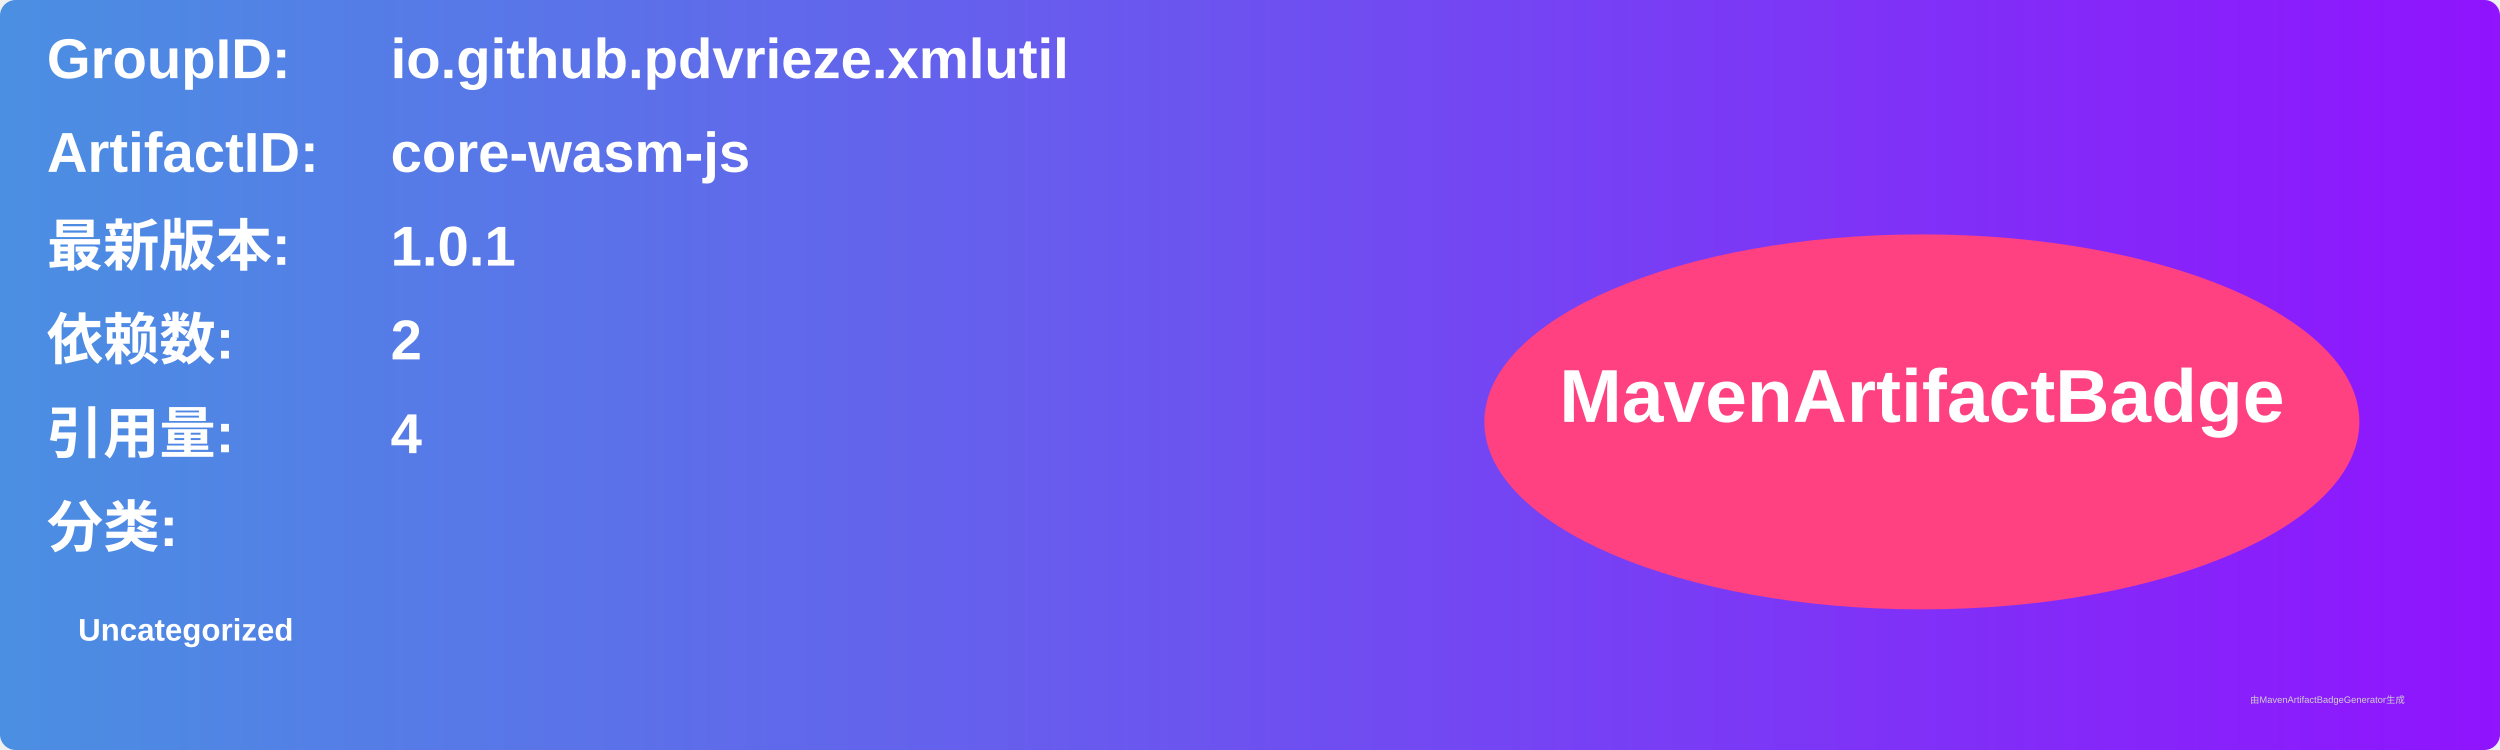
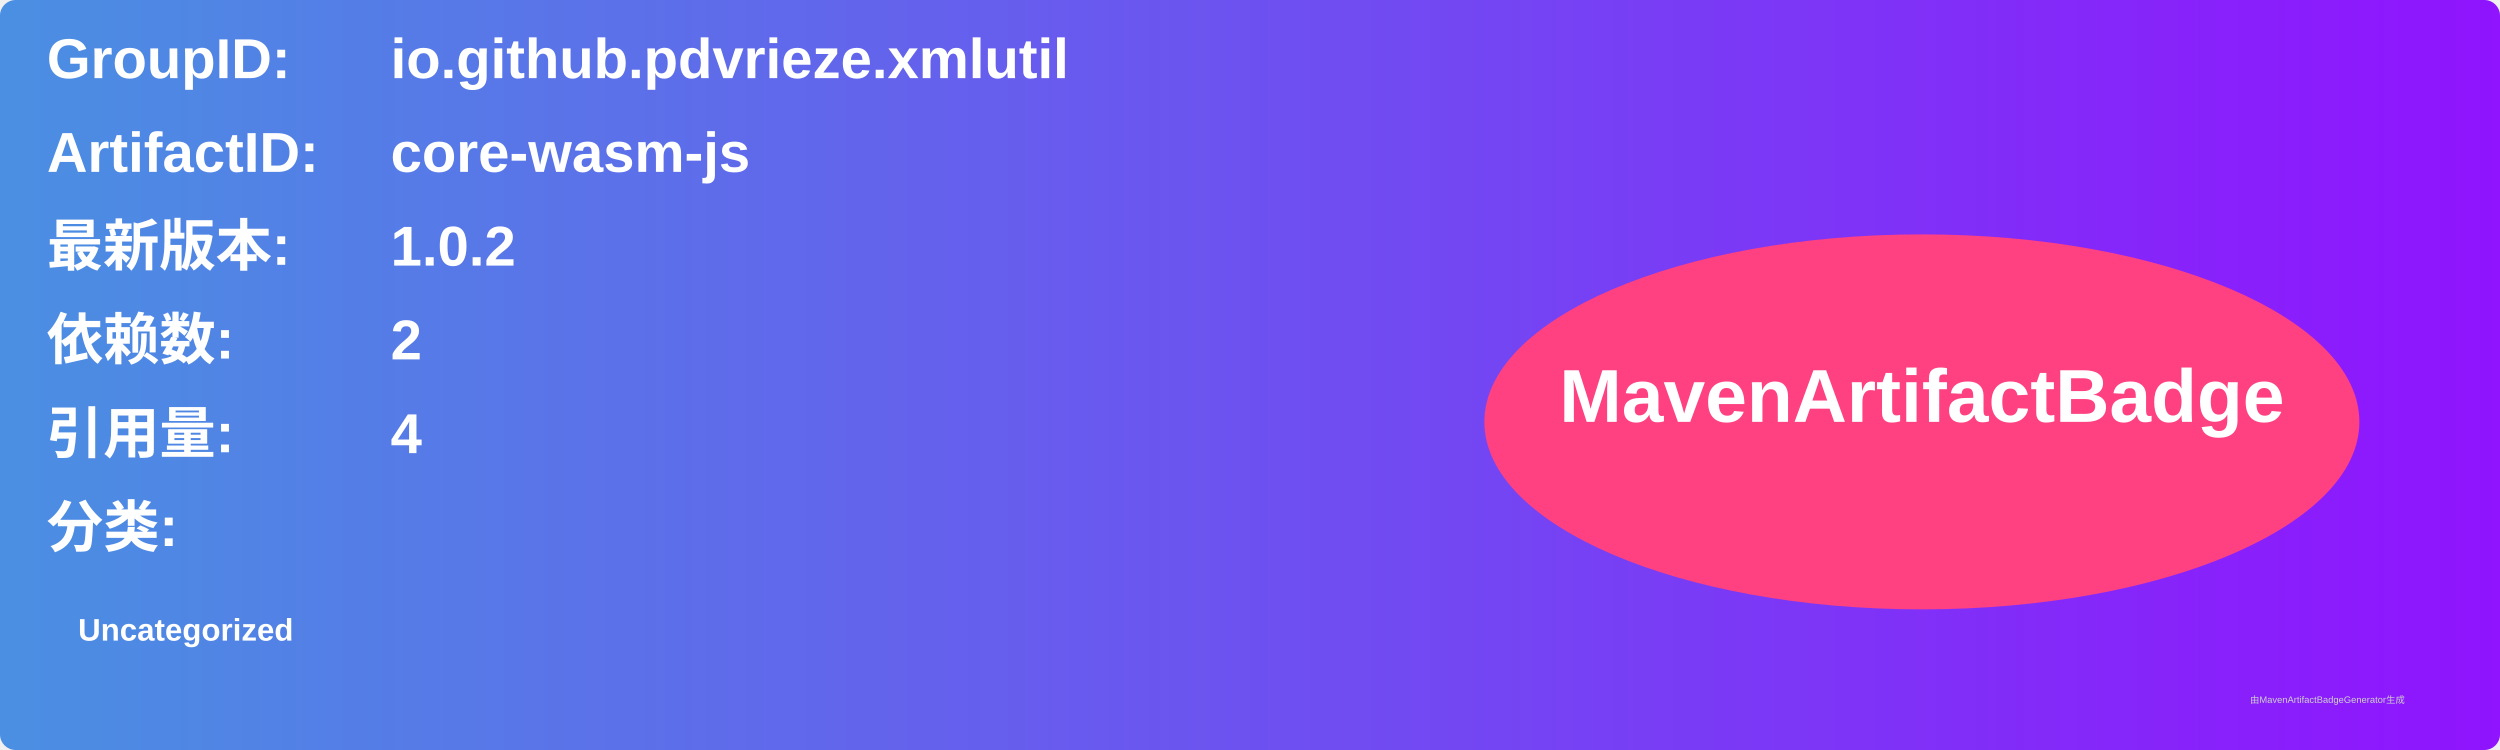
<svg xmlns="http://www.w3.org/2000/svg" width="800" height="240" viewBox="0 0 800 240">
  <linearGradient id="grad" x1="0%" y1="0%" x2="100%" y2="0%">
    <stop offset="0%" stop-color="#4a90e2" />
    <stop offset="100%" stop-color="#9013fe" />
  </linearGradient>
  <rect width="100%" height="100%" rx="5" ry="5" fill="url(#grad)" />
  <g transform="translate(15, 15)">
    <text x="0" y="10" font-family="Arial" font-size="18" fill="white" font-weight="bold" width="260">GroupID:</text>
    <text x="110" y="10" font-family="Arial" font-size="18" fill="white" font-weight="bold" width="460">io.github.pdvrieze.xmlutil</text>
    <text x="0" y="40" font-family="Arial" font-size="18" fill="white" font-weight="bold" width="260">ArtifactID:</text>
    <text x="110" y="40" font-family="Arial" font-size="18" fill="white" font-weight="bold" width="460">core-wasm-js</text>
    <text x="0" y="70" font-family="Arial" font-size="18" fill="white" font-weight="bold">最新版本:</text>
    <text x="110" y="70" font-family="Arial" font-size="18" fill="white" font-weight="bold">
-       <tspan font-weight="bold">1.0.1</tspan>
+       <tspan font-weight="bold">1.0.2</tspan>
    </text>
    <text x="0" y="100" font-family="Arial" font-size="18" fill="white" font-weight="bold">依赖数: </text>
    <text x="110" y="100" font-family="Arial" font-size="18" fill="white">
      <tspan font-weight="bold">2</tspan>
    </text>
    <text x="0" y="130" font-family="Arial" font-size="18" fill="white" font-weight="bold">引用量: </text>
    <text x="110" y="130" font-family="Arial" font-size="18" fill="white">
      <tspan font-weight="bold">4</tspan>
    </text>
    <text x="0" y="160" font-family="Arial" font-size="18" fill="white" font-weight="bold">分类:</text>
    <text x="10" y="190" font-family="Arial" font-size="10" fill="white">
      <tspan font-weight="bold">Uncategorized</tspan>
    </text>
    <ellipse cx="600" cy="120" rx="140" ry="60" fill="#ff4081" />
    <text x="600" y="120" text-anchor="middle" font-family="Arial" font-size="24" fill="white" font-weight="bold">MavenArtifactBadge</text>
  </g>
  <text x="720" y="225" font-family="Arial" font-size="3" fill="#d0d0d0">由MavenArtifactBadgeGenerator生成</text>
</svg>
